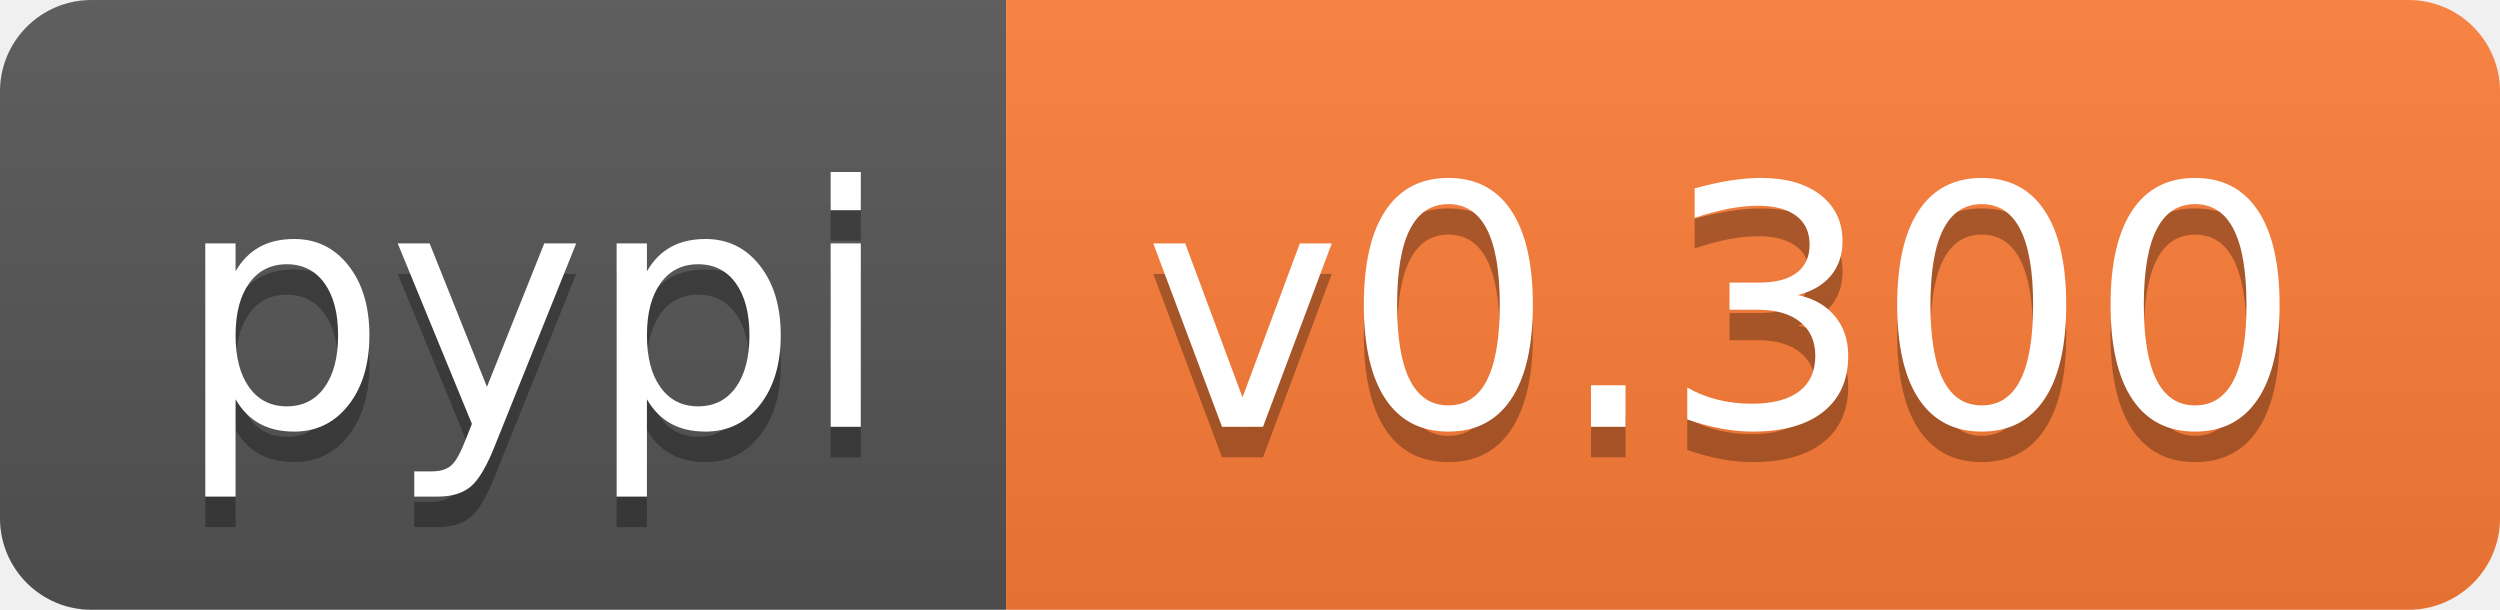
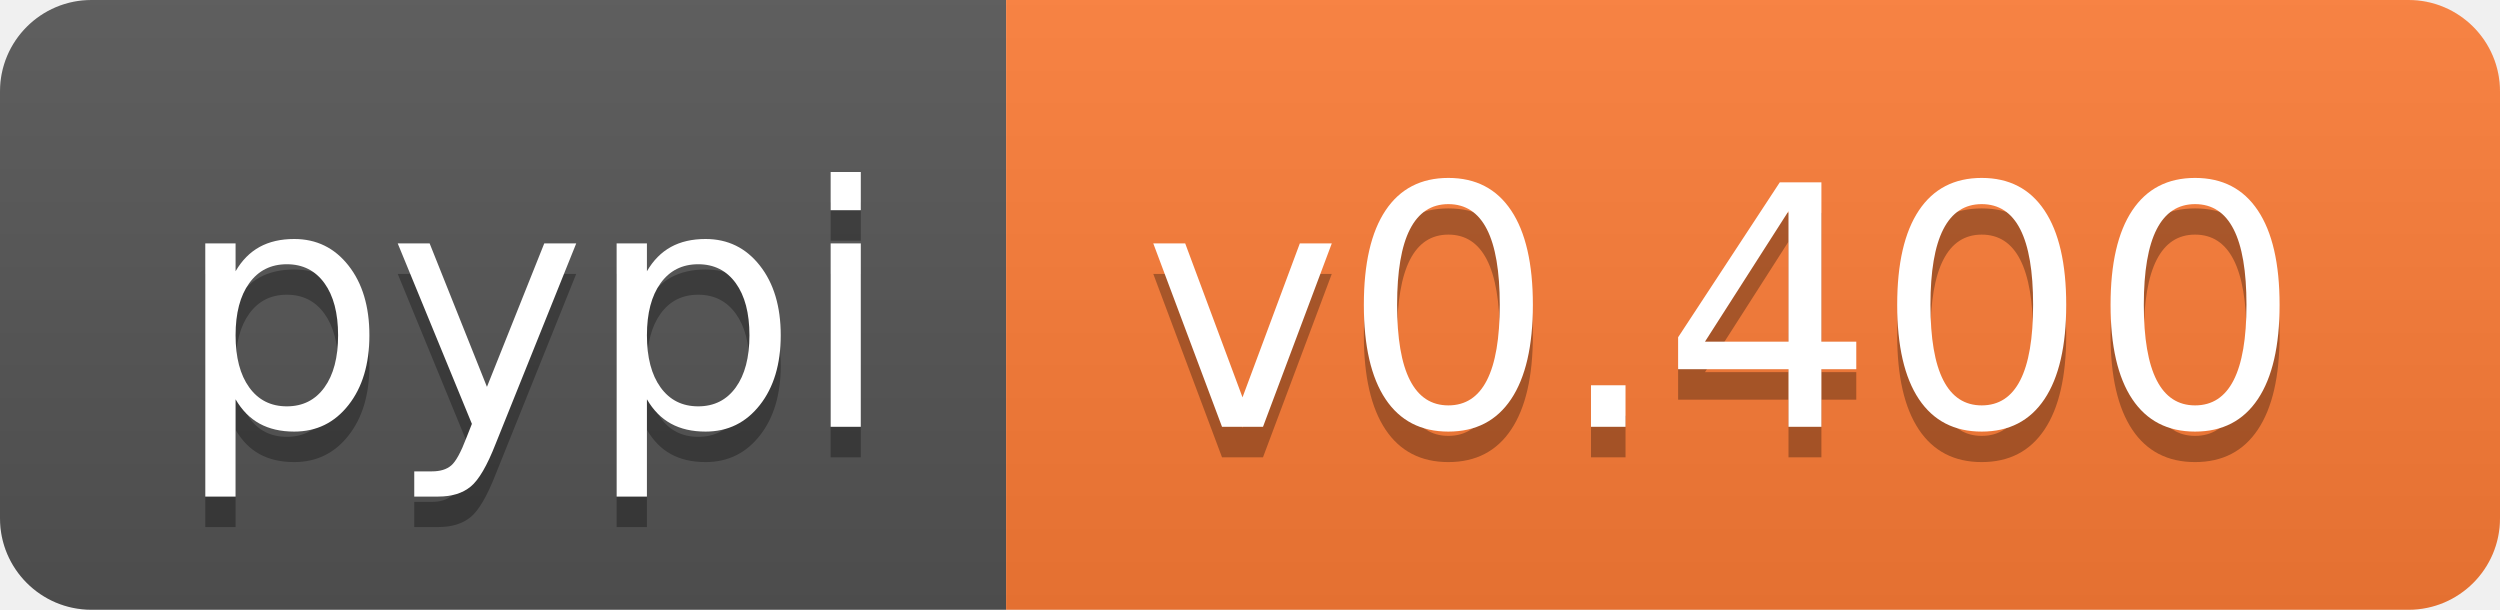
<svg xmlns="http://www.w3.org/2000/svg" width="82" height="20">
  <linearGradient id="b" x2="0" y2="100%">
    <stop offset="0" stop-color="#bbb" stop-opacity=".1" />
    <stop offset="1" stop-opacity=".1" />
  </linearGradient>
  <clipPath id="a">
    <rect width="82" height="20" rx="3" fill="#fff" />
  </clipPath>
  <g clip-path="url(#a)">
    <path fill="#555" d="M0 0h33v20H0z" />
    <path fill="#fe7d37" d="M33 0h49v20H33z" />
    <path fill="url(#b)" d="M0 0h82v20H0z" />
  </g>
  <g fill="#fff" text-anchor="middle" font-family="DejaVu Sans,Verdana,Geneva,sans-serif" font-size="110">
    <text x="175" y="150" fill="#010101" fill-opacity=".3" transform="scale(.1)" textLength="230">pypi</text>
    <text x="175" y="140" transform="scale(.1)" textLength="230">pypi</text>
-     <text x="565" y="150" fill="#010101" fill-opacity=".3" transform="scale(.1)" textLength="390">v0.300</text>
-     <text x="565" y="140" transform="scale(.1)" textLength="390">v0.300</text>
+     <text x="565" y="150" fill="#010101" fill-opacity=".3" transform="scale(.1)" textLength="390">v0.400</text>
+     <text x="565" y="140" transform="scale(.1)" textLength="390">v0.400</text>
  </g>
</svg>
